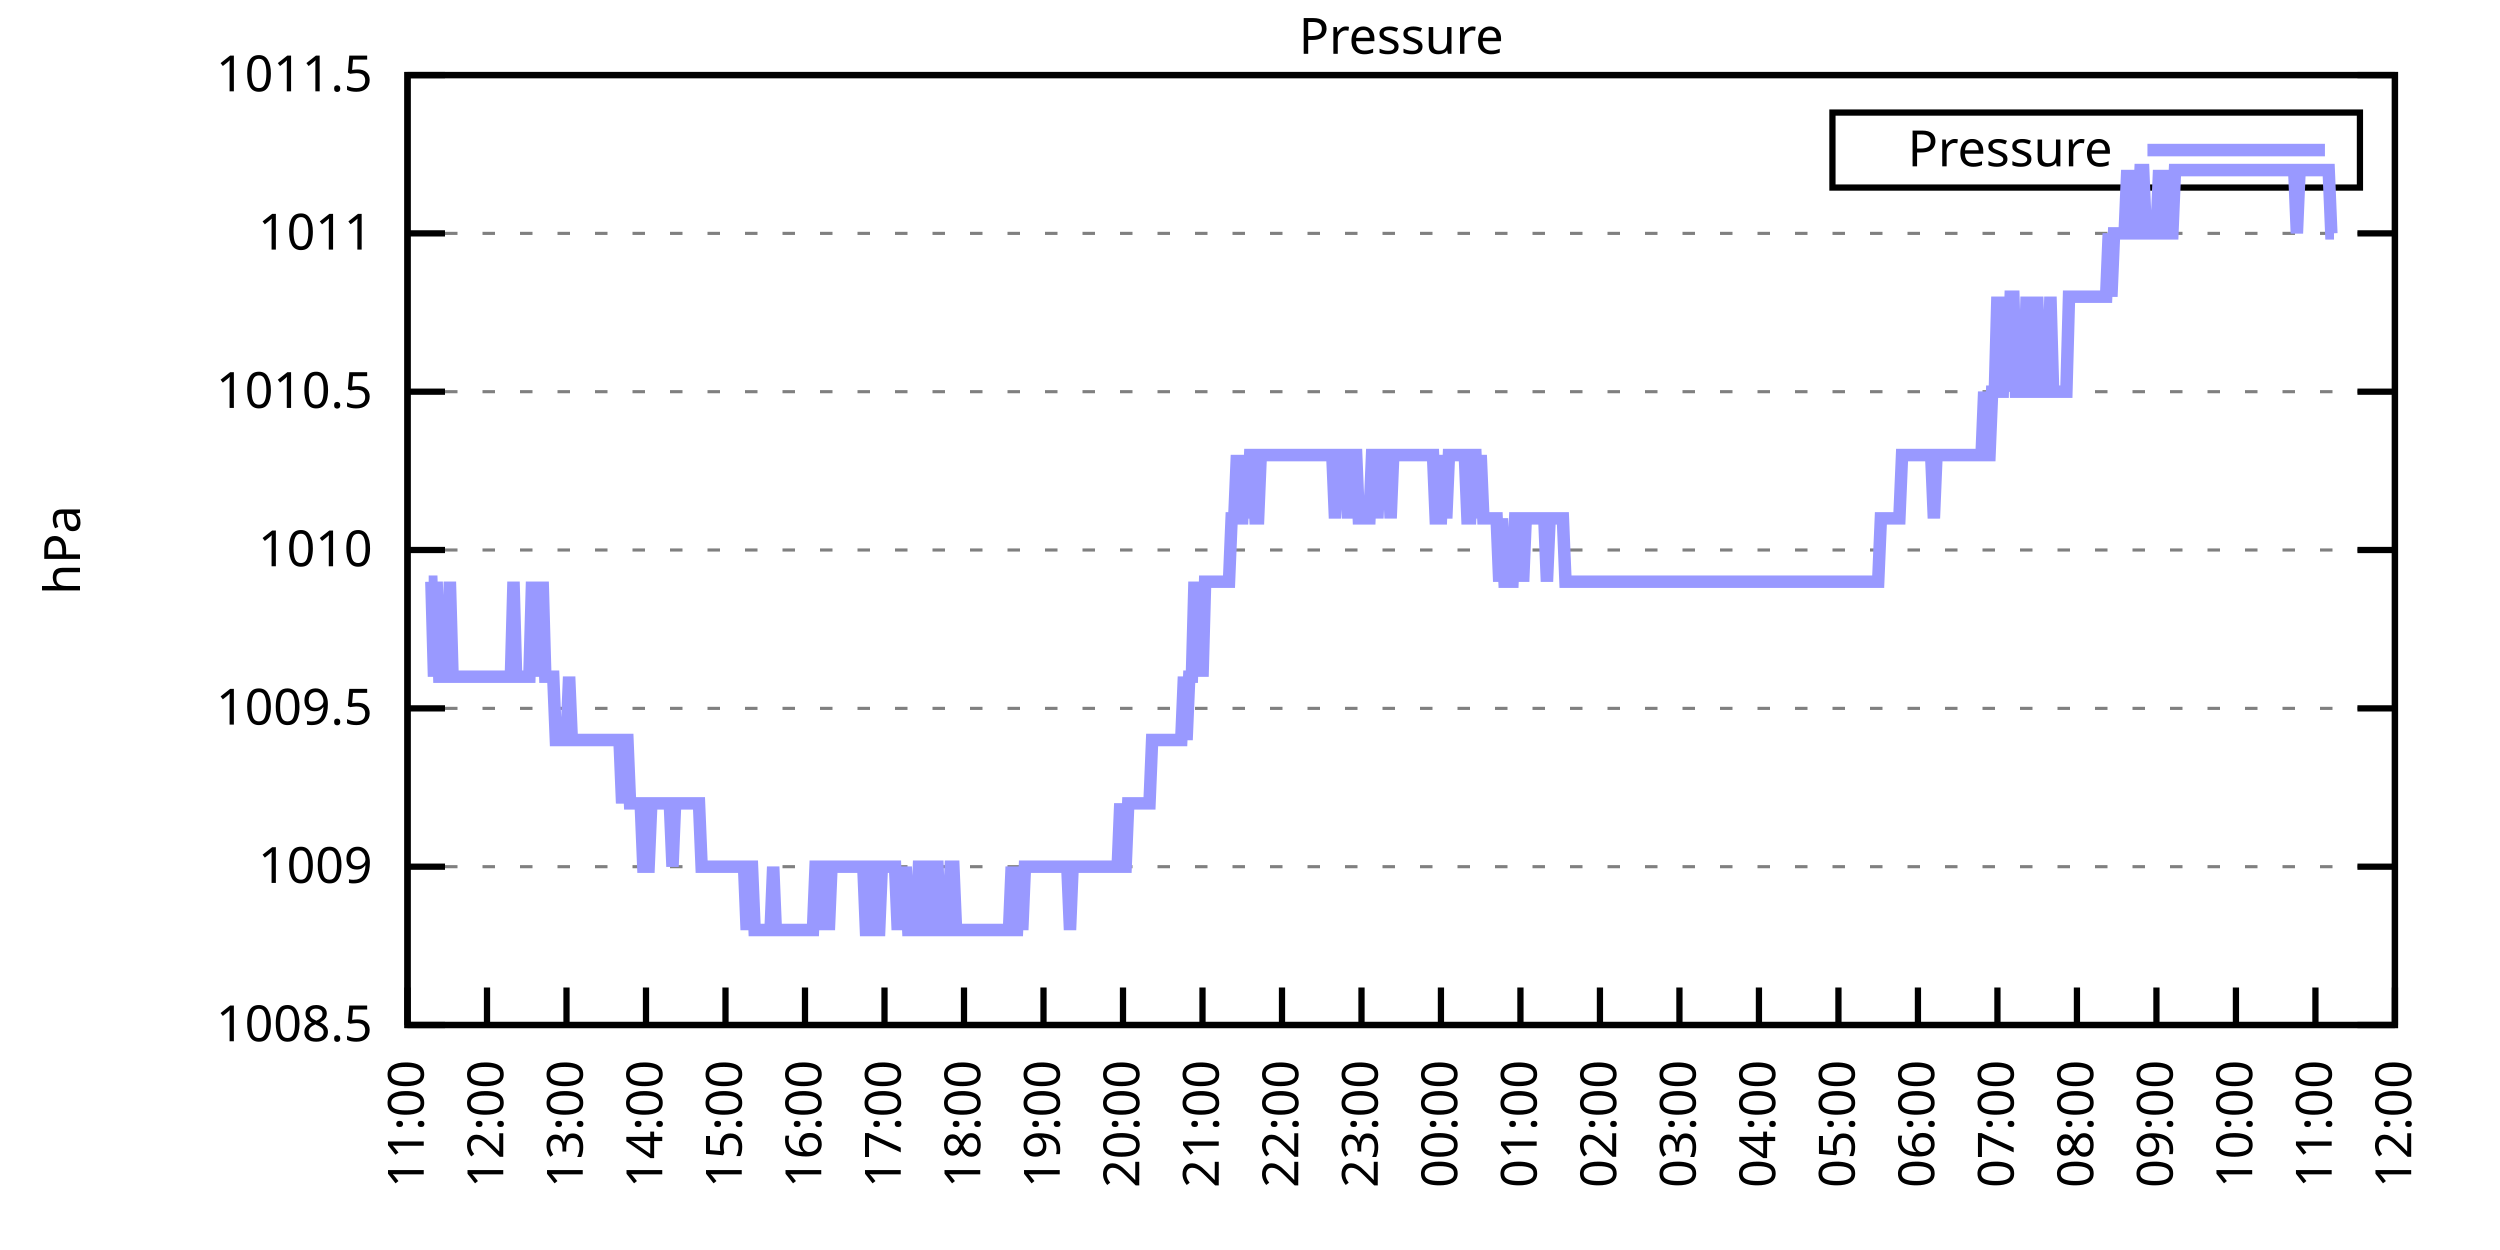
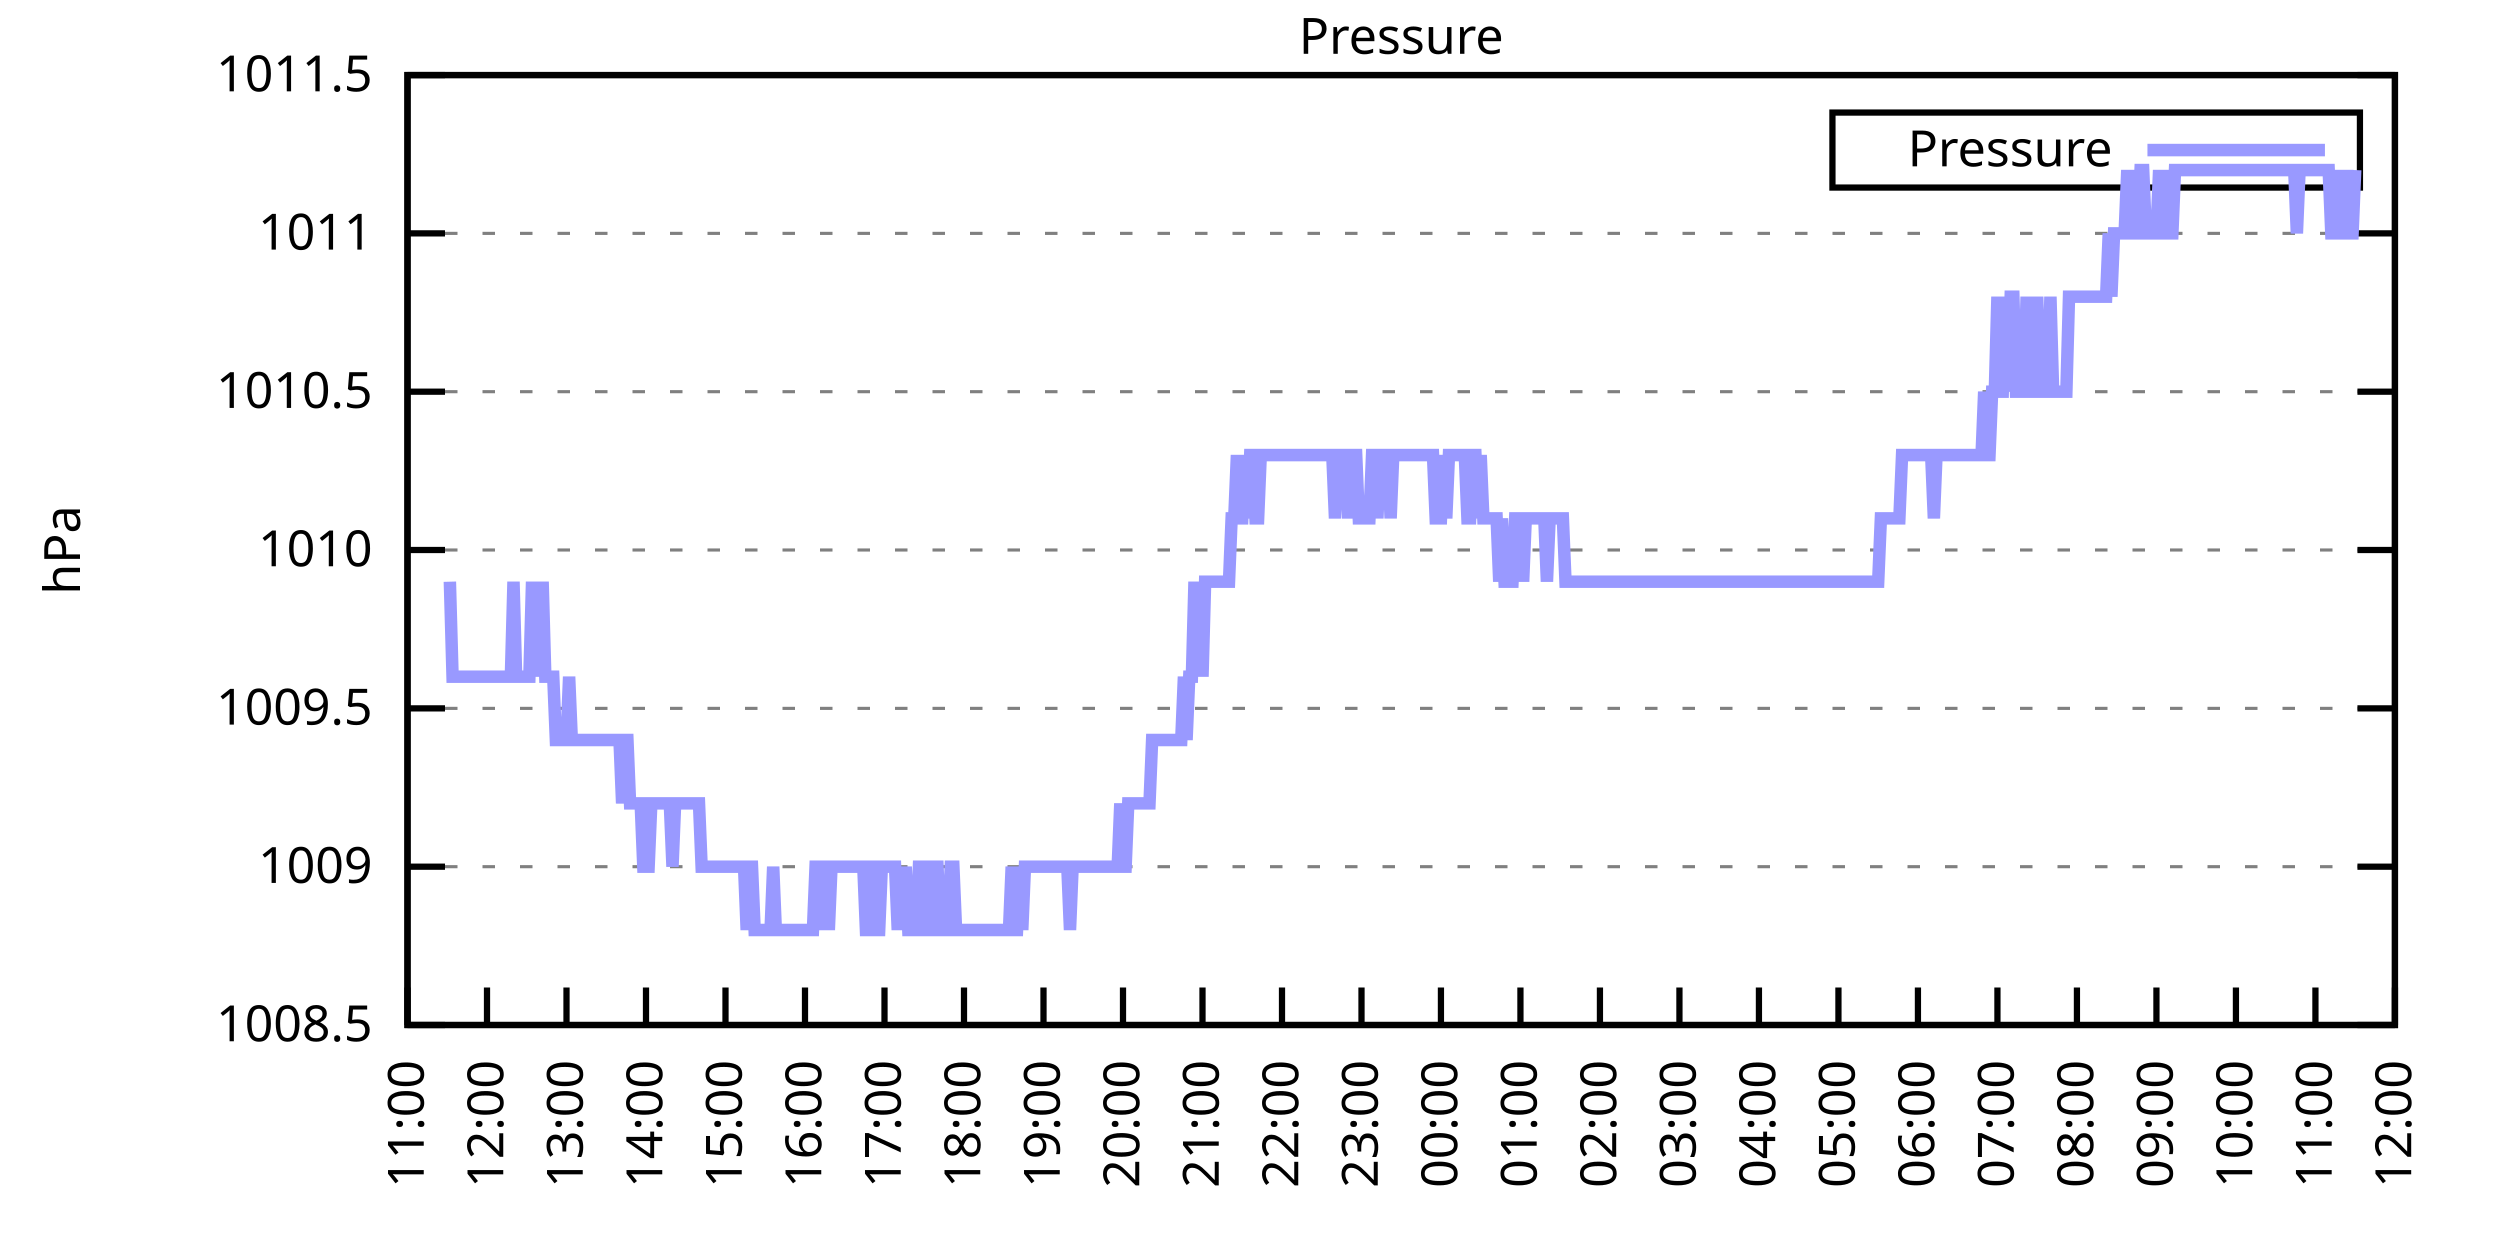
<svg xmlns="http://www.w3.org/2000/svg" xmlns:xlink="http://www.w3.org/1999/xlink" width="400" height="200" viewBox="0 0 400 200">
  <g id="gnuplot_canvas">
    <rect x="0" y="0" width="400" height="200" fill="none" />
    <defs>
      <circle id="gpDot" r="0.5" stroke-width="0.5" stroke="currentColor" />
      <path id="gpPt0" stroke-width="0.333" stroke="currentColor" d="M-1,0 h2 M0,-1 v2" />
      <path id="gpPt1" stroke-width="0.333" stroke="currentColor" d="M-1,-1 L1,1 M1,-1 L-1,1" />
      <path id="gpPt2" stroke-width="0.333" stroke="currentColor" d="M-1,0 L1,0 M0,-1 L0,1 M-1,-1 L1,1 M-1,1 L1,-1" />
      <rect id="gpPt3" stroke-width="0.333" stroke="currentColor" x="-1" y="-1" width="2" height="2" />
      <rect id="gpPt4" stroke-width="0.333" stroke="currentColor" fill="currentColor" x="-1" y="-1" width="2" height="2" />
      <circle id="gpPt5" stroke-width="0.333" stroke="currentColor" cx="0" cy="0" r="1" />
      <use xlink:href="#gpPt5" id="gpPt6" fill="currentColor" stroke="none" />
      <path id="gpPt7" stroke-width="0.333" stroke="currentColor" d="M0,-1.33 L-1.33,0.67 L1.33,0.67 z" />
      <use xlink:href="#gpPt7" id="gpPt8" fill="currentColor" stroke="none" />
      <use xlink:href="#gpPt7" id="gpPt9" stroke="currentColor" transform="rotate(180)" />
      <use xlink:href="#gpPt9" id="gpPt10" fill="currentColor" stroke="none" />
      <use xlink:href="#gpPt3" id="gpPt11" stroke="currentColor" transform="rotate(45)" />
      <use xlink:href="#gpPt11" id="gpPt12" fill="currentColor" stroke="none" />
      <path id="gpPt13" stroke-width="0.333" stroke="currentColor" d="M0,1.330 L1.265,0.411 L0.782,-1.067 L-0.782,-1.076 L-1.265,0.411 z" />
      <use xlink:href="#gpPt13" id="gpPt14" fill="currentColor" stroke="none" />
      <filter id="textbox" filterUnits="objectBoundingBox" x="0" y="0" height="1" width="1">
        <feFlood flood-color="white" flood-opacity="1" result="bgnd" />
        <feComposite in="SourceGraphic" in2="bgnd" operator="atop" />
      </filter>
      <filter id="greybox" filterUnits="objectBoundingBox" x="0" y="0" height="1" width="1">
        <feFlood flood-color="lightgrey" flood-opacity="1" result="grey" />
        <feComposite in="SourceGraphic" in2="grey" operator="atop" />
      </filter>
    </defs>
    <g fill="none" color="white" stroke="currentColor" stroke-width="1.00" stroke-linecap="butt" stroke-linejoin="miter">
</g>
    <g fill="none" color="black" stroke="currentColor" stroke-width="1.00" stroke-linecap="butt" stroke-linejoin="miter">
      <g stroke="none" shape-rendering="crispEdges">
        <polygon fill="rgb(255, 255, 255)" points="65.20,164.00 383.18,164.00 383.18,12.02 65.20,12.02 " />
      </g>
    </g>
    <g fill="none" color="black" stroke="currentColor" stroke-width="1.00" stroke-linecap="butt" stroke-linejoin="miter">
</g>
    <g fill="none" color="black" stroke="black" stroke-width="0.50" stroke-linecap="butt" stroke-linejoin="miter">
</g>
    <g fill="none" color="gray" stroke="currentColor" stroke-width="0.50" stroke-linecap="butt" stroke-linejoin="miter">
      <path stroke="gray" stroke-dasharray="2,4" class="gridline" d="M65.20,164.00 L383.19,164.00  " />
    </g>
    <g fill="none" color="gray" stroke="gray" stroke-width="1.00" stroke-linecap="butt" stroke-linejoin="miter">
</g>
    <g fill="none" color="black" stroke="currentColor" stroke-width="1.00" stroke-linecap="butt" stroke-linejoin="miter">
      <path stroke="black" d="M65.20,164.00 L71.20,164.00 M383.19,164.00 L377.19,164.00  " />
      <g transform="translate(59.60,166.60)" stroke="none" fill="black" font-family="Sans" font-size="8.00" text-anchor="end">
        <text>
          <tspan font-family="Sans"> 1008.5</tspan>
        </text>
      </g>
    </g>
    <g fill="none" color="black" stroke="currentColor" stroke-width="1.00" stroke-linecap="butt" stroke-linejoin="miter">
</g>
    <g fill="none" color="black" stroke="black" stroke-width="0.50" stroke-linecap="butt" stroke-linejoin="miter">
</g>
    <g fill="none" color="gray" stroke="currentColor" stroke-width="0.50" stroke-linecap="butt" stroke-linejoin="miter">
      <path stroke="gray" stroke-dasharray="2,4" class="gridline" d="M65.20,138.67 L383.19,138.67  " />
    </g>
    <g fill="none" color="gray" stroke="gray" stroke-width="1.00" stroke-linecap="butt" stroke-linejoin="miter">
</g>
    <g fill="none" color="black" stroke="currentColor" stroke-width="1.00" stroke-linecap="butt" stroke-linejoin="miter">
      <path stroke="black" d="M65.20,138.67 L71.20,138.67 M383.19,138.67 L377.19,138.67  " />
      <g transform="translate(59.60,141.27)" stroke="none" fill="black" font-family="Sans" font-size="8.00" text-anchor="end">
        <text>
          <tspan font-family="Sans"> 1009</tspan>
        </text>
      </g>
    </g>
    <g fill="none" color="black" stroke="currentColor" stroke-width="1.00" stroke-linecap="butt" stroke-linejoin="miter">
</g>
    <g fill="none" color="black" stroke="black" stroke-width="0.50" stroke-linecap="butt" stroke-linejoin="miter">
</g>
    <g fill="none" color="gray" stroke="currentColor" stroke-width="0.50" stroke-linecap="butt" stroke-linejoin="miter">
      <path stroke="gray" stroke-dasharray="2,4" class="gridline" d="M65.20,113.34 L383.19,113.34  " />
    </g>
    <g fill="none" color="gray" stroke="gray" stroke-width="1.00" stroke-linecap="butt" stroke-linejoin="miter">
</g>
    <g fill="none" color="black" stroke="currentColor" stroke-width="1.00" stroke-linecap="butt" stroke-linejoin="miter">
      <path stroke="black" d="M65.20,113.34 L71.20,113.34 M383.19,113.34 L377.19,113.34  " />
      <g transform="translate(59.60,115.94)" stroke="none" fill="black" font-family="Sans" font-size="8.00" text-anchor="end">
        <text>
          <tspan font-family="Sans"> 1009.5</tspan>
        </text>
      </g>
    </g>
    <g fill="none" color="black" stroke="currentColor" stroke-width="1.00" stroke-linecap="butt" stroke-linejoin="miter">
</g>
    <g fill="none" color="black" stroke="black" stroke-width="0.50" stroke-linecap="butt" stroke-linejoin="miter">
</g>
    <g fill="none" color="gray" stroke="currentColor" stroke-width="0.50" stroke-linecap="butt" stroke-linejoin="miter">
      <path stroke="gray" stroke-dasharray="2,4" class="gridline" d="M65.20,88.00 L383.19,88.00  " />
    </g>
    <g fill="none" color="gray" stroke="gray" stroke-width="1.00" stroke-linecap="butt" stroke-linejoin="miter">
</g>
    <g fill="none" color="black" stroke="currentColor" stroke-width="1.00" stroke-linecap="butt" stroke-linejoin="miter">
      <path stroke="black" d="M65.20,88.00 L71.20,88.00 M383.19,88.00 L377.19,88.00  " />
      <g transform="translate(59.60,90.60)" stroke="none" fill="black" font-family="Sans" font-size="8.00" text-anchor="end">
        <text>
          <tspan font-family="Sans"> 1010</tspan>
        </text>
      </g>
    </g>
    <g fill="none" color="black" stroke="currentColor" stroke-width="1.00" stroke-linecap="butt" stroke-linejoin="miter">
</g>
    <g fill="none" color="black" stroke="black" stroke-width="0.50" stroke-linecap="butt" stroke-linejoin="miter">
</g>
    <g fill="none" color="gray" stroke="currentColor" stroke-width="0.50" stroke-linecap="butt" stroke-linejoin="miter">
      <path stroke="gray" stroke-dasharray="2,4" class="gridline" d="M65.20,62.67 L383.19,62.67  " />
    </g>
    <g fill="none" color="gray" stroke="gray" stroke-width="1.00" stroke-linecap="butt" stroke-linejoin="miter">
</g>
    <g fill="none" color="black" stroke="currentColor" stroke-width="1.00" stroke-linecap="butt" stroke-linejoin="miter">
      <path stroke="black" d="M65.20,62.67 L71.20,62.67 M383.19,62.67 L377.19,62.67  " />
      <g transform="translate(59.60,65.27)" stroke="none" fill="black" font-family="Sans" font-size="8.00" text-anchor="end">
        <text>
          <tspan font-family="Sans"> 1010.5</tspan>
        </text>
      </g>
    </g>
    <g fill="none" color="black" stroke="currentColor" stroke-width="1.00" stroke-linecap="butt" stroke-linejoin="miter">
</g>
    <g fill="none" color="black" stroke="black" stroke-width="0.50" stroke-linecap="butt" stroke-linejoin="miter">
</g>
    <g fill="none" color="gray" stroke="currentColor" stroke-width="0.50" stroke-linecap="butt" stroke-linejoin="miter">
      <path stroke="gray" stroke-dasharray="2,4" class="gridline" d="M65.20,37.34 L383.19,37.34  " />
    </g>
    <g fill="none" color="gray" stroke="gray" stroke-width="1.00" stroke-linecap="butt" stroke-linejoin="miter">
</g>
    <g fill="none" color="black" stroke="currentColor" stroke-width="1.00" stroke-linecap="butt" stroke-linejoin="miter">
      <path stroke="black" d="M65.20,37.34 L71.20,37.34 M383.19,37.34 L377.19,37.34  " />
      <g transform="translate(59.60,39.94)" stroke="none" fill="black" font-family="Sans" font-size="8.00" text-anchor="end">
        <text>
          <tspan font-family="Sans"> 1011</tspan>
        </text>
      </g>
    </g>
    <g fill="none" color="black" stroke="currentColor" stroke-width="1.00" stroke-linecap="butt" stroke-linejoin="miter">
</g>
    <g fill="none" color="black" stroke="black" stroke-width="0.50" stroke-linecap="butt" stroke-linejoin="miter">
</g>
    <g fill="none" color="gray" stroke="currentColor" stroke-width="0.50" stroke-linecap="butt" stroke-linejoin="miter">
      <path stroke="gray" stroke-dasharray="2,4" class="gridline" d="M65.20,12.01 L383.19,12.01  " />
    </g>
    <g fill="none" color="gray" stroke="gray" stroke-width="1.00" stroke-linecap="butt" stroke-linejoin="miter">
</g>
    <g fill="none" color="black" stroke="currentColor" stroke-width="1.00" stroke-linecap="butt" stroke-linejoin="miter">
      <path stroke="black" d="M65.20,12.01 L71.20,12.01 M383.19,12.01 L377.19,12.01  " />
      <g transform="translate(59.60,14.61)" stroke="none" fill="black" font-family="Sans" font-size="8.00" text-anchor="end">
        <text>
          <tspan font-family="Sans"> 1011.5</tspan>
        </text>
      </g>
    </g>
    <g fill="none" color="black" stroke="currentColor" stroke-width="1.00" stroke-linecap="butt" stroke-linejoin="miter">
      <path stroke="black" d="M65.20,164.00 L65.20,158.00  " />
      <g transform="translate(67.80,169.60) rotate(270.00)" stroke="none" fill="black" font-family="Sans" font-size="8.00" text-anchor="end">
        <text>
          <tspan font-family="Sans">11:00</tspan>
        </text>
      </g>
    </g>
    <g fill="none" color="black" stroke="currentColor" stroke-width="1.00" stroke-linecap="butt" stroke-linejoin="miter">
      <path stroke="black" d="M77.92,164.00 L77.92,158.00  " />
      <g transform="translate(80.52,169.60) rotate(270.00)" stroke="none" fill="black" font-family="Sans" font-size="8.00" text-anchor="end">
        <text>
          <tspan font-family="Sans">12:00</tspan>
        </text>
      </g>
    </g>
    <g fill="none" color="black" stroke="currentColor" stroke-width="1.00" stroke-linecap="butt" stroke-linejoin="miter">
      <path stroke="black" d="M90.64,164.00 L90.64,158.00  " />
      <g transform="translate(93.24,169.60) rotate(270.00)" stroke="none" fill="black" font-family="Sans" font-size="8.00" text-anchor="end">
        <text>
          <tspan font-family="Sans">13:00</tspan>
        </text>
      </g>
    </g>
    <g fill="none" color="black" stroke="currentColor" stroke-width="1.00" stroke-linecap="butt" stroke-linejoin="miter">
      <path stroke="black" d="M103.36,164.00 L103.36,158.00  " />
      <g transform="translate(105.96,169.60) rotate(270.00)" stroke="none" fill="black" font-family="Sans" font-size="8.00" text-anchor="end">
        <text>
          <tspan font-family="Sans">14:00</tspan>
        </text>
      </g>
    </g>
    <g fill="none" color="black" stroke="currentColor" stroke-width="1.00" stroke-linecap="butt" stroke-linejoin="miter">
      <path stroke="black" d="M116.08,164.00 L116.08,158.00  " />
      <g transform="translate(118.68,169.60) rotate(270.00)" stroke="none" fill="black" font-family="Sans" font-size="8.00" text-anchor="end">
        <text>
          <tspan font-family="Sans">15:00</tspan>
        </text>
      </g>
    </g>
    <g fill="none" color="black" stroke="currentColor" stroke-width="1.00" stroke-linecap="butt" stroke-linejoin="miter">
      <path stroke="black" d="M128.80,164.00 L128.80,158.00  " />
      <g transform="translate(131.40,169.60) rotate(270.00)" stroke="none" fill="black" font-family="Sans" font-size="8.00" text-anchor="end">
        <text>
          <tspan font-family="Sans">16:00</tspan>
        </text>
      </g>
    </g>
    <g fill="none" color="black" stroke="currentColor" stroke-width="1.00" stroke-linecap="butt" stroke-linejoin="miter">
      <path stroke="black" d="M141.52,164.00 L141.52,158.00  " />
      <g transform="translate(144.12,169.60) rotate(270.00)" stroke="none" fill="black" font-family="Sans" font-size="8.00" text-anchor="end">
        <text>
          <tspan font-family="Sans">17:00</tspan>
        </text>
      </g>
    </g>
    <g fill="none" color="black" stroke="currentColor" stroke-width="1.00" stroke-linecap="butt" stroke-linejoin="miter">
      <path stroke="black" d="M154.24,164.00 L154.24,158.00  " />
      <g transform="translate(156.84,169.60) rotate(270.00)" stroke="none" fill="black" font-family="Sans" font-size="8.00" text-anchor="end">
        <text>
          <tspan font-family="Sans">18:00</tspan>
        </text>
      </g>
    </g>
    <g fill="none" color="black" stroke="currentColor" stroke-width="1.00" stroke-linecap="butt" stroke-linejoin="miter">
      <path stroke="black" d="M166.96,164.00 L166.96,158.00  " />
      <g transform="translate(169.56,169.60) rotate(270.00)" stroke="none" fill="black" font-family="Sans" font-size="8.00" text-anchor="end">
        <text>
          <tspan font-family="Sans">19:00</tspan>
        </text>
      </g>
    </g>
    <g fill="none" color="black" stroke="currentColor" stroke-width="1.00" stroke-linecap="butt" stroke-linejoin="miter">
      <path stroke="black" d="M179.68,164.00 L179.68,158.00  " />
      <g transform="translate(182.28,169.60) rotate(270.00)" stroke="none" fill="black" font-family="Sans" font-size="8.00" text-anchor="end">
        <text>
          <tspan font-family="Sans">20:00</tspan>
        </text>
      </g>
    </g>
    <g fill="none" color="black" stroke="currentColor" stroke-width="1.00" stroke-linecap="butt" stroke-linejoin="miter">
      <path stroke="black" d="M192.40,164.00 L192.40,158.00  " />
      <g transform="translate(195.00,169.60) rotate(270.00)" stroke="none" fill="black" font-family="Sans" font-size="8.00" text-anchor="end">
        <text>
          <tspan font-family="Sans">21:00</tspan>
        </text>
      </g>
    </g>
    <g fill="none" color="black" stroke="currentColor" stroke-width="1.00" stroke-linecap="butt" stroke-linejoin="miter">
      <path stroke="black" d="M205.12,164.00 L205.12,158.00  " />
      <g transform="translate(207.72,169.60) rotate(270.00)" stroke="none" fill="black" font-family="Sans" font-size="8.00" text-anchor="end">
        <text>
          <tspan font-family="Sans">22:00</tspan>
        </text>
      </g>
    </g>
    <g fill="none" color="black" stroke="currentColor" stroke-width="1.00" stroke-linecap="butt" stroke-linejoin="miter">
      <path stroke="black" d="M217.84,164.00 L217.84,158.00  " />
      <g transform="translate(220.44,169.60) rotate(270.00)" stroke="none" fill="black" font-family="Sans" font-size="8.00" text-anchor="end">
        <text>
          <tspan font-family="Sans">23:00</tspan>
        </text>
      </g>
    </g>
    <g fill="none" color="black" stroke="currentColor" stroke-width="1.00" stroke-linecap="butt" stroke-linejoin="miter">
      <path stroke="black" d="M230.55,164.00 L230.55,158.00  " />
      <g transform="translate(233.15,169.60) rotate(270.00)" stroke="none" fill="black" font-family="Sans" font-size="8.00" text-anchor="end">
        <text>
          <tspan font-family="Sans">00:00</tspan>
        </text>
      </g>
    </g>
    <g fill="none" color="black" stroke="currentColor" stroke-width="1.00" stroke-linecap="butt" stroke-linejoin="miter">
      <path stroke="black" d="M243.27,164.00 L243.27,158.00  " />
      <g transform="translate(245.87,169.60) rotate(270.00)" stroke="none" fill="black" font-family="Sans" font-size="8.00" text-anchor="end">
        <text>
          <tspan font-family="Sans">01:00</tspan>
        </text>
      </g>
    </g>
    <g fill="none" color="black" stroke="currentColor" stroke-width="1.00" stroke-linecap="butt" stroke-linejoin="miter">
      <path stroke="black" d="M255.99,164.00 L255.99,158.00  " />
      <g transform="translate(258.59,169.60) rotate(270.00)" stroke="none" fill="black" font-family="Sans" font-size="8.00" text-anchor="end">
        <text>
          <tspan font-family="Sans">02:00</tspan>
        </text>
      </g>
    </g>
    <g fill="none" color="black" stroke="currentColor" stroke-width="1.00" stroke-linecap="butt" stroke-linejoin="miter">
      <path stroke="black" d="M268.71,164.00 L268.71,158.00  " />
      <g transform="translate(271.31,169.60) rotate(270.00)" stroke="none" fill="black" font-family="Sans" font-size="8.00" text-anchor="end">
        <text>
          <tspan font-family="Sans">03:00</tspan>
        </text>
      </g>
    </g>
    <g fill="none" color="black" stroke="currentColor" stroke-width="1.00" stroke-linecap="butt" stroke-linejoin="miter">
      <path stroke="black" d="M281.43,164.00 L281.43,158.00  " />
      <g transform="translate(284.03,169.60) rotate(270.00)" stroke="none" fill="black" font-family="Sans" font-size="8.00" text-anchor="end">
        <text>
          <tspan font-family="Sans">04:00</tspan>
        </text>
      </g>
    </g>
    <g fill="none" color="black" stroke="currentColor" stroke-width="1.00" stroke-linecap="butt" stroke-linejoin="miter">
      <path stroke="black" d="M294.15,164.00 L294.15,158.00  " />
      <g transform="translate(296.75,169.60) rotate(270.00)" stroke="none" fill="black" font-family="Sans" font-size="8.00" text-anchor="end">
        <text>
          <tspan font-family="Sans">05:00</tspan>
        </text>
      </g>
    </g>
    <g fill="none" color="black" stroke="currentColor" stroke-width="1.00" stroke-linecap="butt" stroke-linejoin="miter">
      <path stroke="black" d="M306.87,164.00 L306.87,158.00  " />
      <g transform="translate(309.47,169.60) rotate(270.00)" stroke="none" fill="black" font-family="Sans" font-size="8.00" text-anchor="end">
        <text>
          <tspan font-family="Sans">06:00</tspan>
        </text>
      </g>
    </g>
    <g fill="none" color="black" stroke="currentColor" stroke-width="1.00" stroke-linecap="butt" stroke-linejoin="miter">
      <path stroke="black" d="M319.59,164.00 L319.59,158.00  " />
      <g transform="translate(322.19,169.60) rotate(270.00)" stroke="none" fill="black" font-family="Sans" font-size="8.00" text-anchor="end">
        <text>
          <tspan font-family="Sans">07:00</tspan>
        </text>
      </g>
    </g>
    <g fill="none" color="black" stroke="currentColor" stroke-width="1.00" stroke-linecap="butt" stroke-linejoin="miter">
      <path stroke="black" d="M332.31,164.00 L332.31,158.00  " />
      <g transform="translate(334.91,169.60) rotate(270.00)" stroke="none" fill="black" font-family="Sans" font-size="8.00" text-anchor="end">
        <text>
          <tspan font-family="Sans">08:00</tspan>
        </text>
      </g>
    </g>
    <g fill="none" color="black" stroke="currentColor" stroke-width="1.00" stroke-linecap="butt" stroke-linejoin="miter">
      <path stroke="black" d="M345.03,164.00 L345.03,158.00  " />
      <g transform="translate(347.63,169.60) rotate(270.00)" stroke="none" fill="black" font-family="Sans" font-size="8.00" text-anchor="end">
        <text>
          <tspan font-family="Sans">09:00</tspan>
        </text>
      </g>
    </g>
    <g fill="none" color="black" stroke="currentColor" stroke-width="1.00" stroke-linecap="butt" stroke-linejoin="miter">
      <path stroke="black" d="M357.75,164.00 L357.75,158.00  " />
      <g transform="translate(360.35,169.60) rotate(270.00)" stroke="none" fill="black" font-family="Sans" font-size="8.00" text-anchor="end">
        <text>
          <tspan font-family="Sans">10:00</tspan>
        </text>
      </g>
    </g>
    <g fill="none" color="black" stroke="currentColor" stroke-width="1.00" stroke-linecap="butt" stroke-linejoin="miter">
      <path stroke="black" d="M370.47,164.00 L370.47,158.00  " />
      <g transform="translate(373.07,169.60) rotate(270.00)" stroke="none" fill="black" font-family="Sans" font-size="8.00" text-anchor="end">
        <text>
          <tspan font-family="Sans">11:00</tspan>
        </text>
      </g>
    </g>
    <g fill="none" color="black" stroke="currentColor" stroke-width="1.00" stroke-linecap="butt" stroke-linejoin="miter">
      <path stroke="black" d="M383.19,164.00 L383.19,158.00  " />
      <g transform="translate(385.79,169.60) rotate(270.00)" stroke="none" fill="black" font-family="Sans" font-size="8.00" text-anchor="end">
        <text>
          <tspan font-family="Sans">12:00</tspan>
        </text>
      </g>
    </g>
    <g fill="none" color="black" stroke="currentColor" stroke-width="1.00" stroke-linecap="butt" stroke-linejoin="miter">
</g>
    <g fill="none" color="black" stroke="currentColor" stroke-width="1.00" stroke-linecap="butt" stroke-linejoin="miter">
      <path stroke="black" d="M65.20,12.01 L65.20,164.00 L383.19,164.00 L383.19,12.01 L65.20,12.01 Z  " />
    </g>
    <g fill="none" color="black" stroke="currentColor" stroke-width="1.00" stroke-linecap="butt" stroke-linejoin="miter">
</g>
    <g fill="none" color="black" stroke="currentColor" stroke-width="1.00" stroke-linecap="butt" stroke-linejoin="miter">
      <path stroke="black" d="M293.19,30.01 L293.19,18.01 L377.59,18.01 L377.59,30.01 L293.19,30.01 Z  " />
    </g>
    <g id="Pressure_plot_1">
      <g fill="none" color="white" stroke="black" stroke-width="2.00" stroke-linecap="butt" stroke-linejoin="miter">
</g>
      <g fill="none" color="black" stroke="currentColor" stroke-width="2.00" stroke-linecap="butt" stroke-linejoin="miter">
        <g transform="translate(337.99,26.61)" stroke="none" fill="black" font-family="Sans" font-size="8.00" text-anchor="end">
          <text>
            <tspan font-family="Sans">Pressure</tspan>
          </text>
        </g>
      </g>
      <g fill="none" color="black" stroke="currentColor" stroke-width="2.00" stroke-linecap="butt" stroke-linejoin="miter">
-         <path stroke="rgb(153, 153, 255)" d="M343.59,24.01 L371.99,24.01 M68.59,93.07 L69.02,93.07 L69.44,108.27 L69.86,93.07 L70.29,108.27 L70.71,108.27   L71.14,108.27 L71.56,108.27 L71.98,93.07 L72.41,108.27 L72.83,108.27 L73.26,108.27 L73.68,108.27 L74.10,108.27   L74.53,108.27 L74.95,108.27 L75.38,108.27 L75.80,108.27 L76.22,108.27 L76.65,108.27 L77.07,108.27 L77.50,108.27   L77.92,108.27 L78.34,108.27 L78.77,108.27 L79.19,108.27 L79.62,108.27 L80.04,108.27 L80.46,108.27 L80.89,108.27   L81.31,108.27 L81.74,108.27 L82.16,93.07 L82.58,108.27 L83.01,108.27 L83.43,108.27 L83.86,108.27 L84.28,108.27   L84.70,108.27 L85.13,93.07 L85.55,108.27 L85.98,93.07 L86.40,108.27 L86.82,93.07 L87.25,108.27 L87.67,108.27   L88.10,108.27 L88.52,108.27 L88.94,118.40 L89.37,118.40 L89.79,118.40 L90.22,118.40 L90.64,118.40 L91.06,108.27   L91.49,118.40 L91.91,118.40 L92.34,118.40 L92.76,118.40 L93.18,118.40 L93.61,118.40 L94.03,118.40 L94.46,118.40   L94.88,118.40 L95.30,118.40 L95.73,118.40 L96.15,118.40 L96.58,118.40 L97.00,118.40 L97.42,118.40 L97.85,118.40   L98.27,118.40 L98.69,118.40 L99.12,118.40 L99.54,128.54 L99.97,118.40 L100.39,118.40 L100.81,128.54 L101.24,128.54   L101.66,128.54 L102.09,128.54 L102.51,128.54 L102.93,138.67 L103.36,138.67 L103.78,138.67 L104.21,128.54 L104.63,128.54   L105.05,128.54 L105.48,128.54 L105.90,128.54 L106.33,128.54 L106.75,128.54 L107.17,128.54 L107.60,138.67 L108.02,128.54   L108.45,128.54 L108.87,128.54 L109.29,128.54 L109.72,128.54 L110.14,128.54 L110.57,128.54 L110.99,128.54 L111.41,128.54   L111.84,128.54 L112.26,138.67 L112.69,138.67 L113.11,138.67 L113.53,138.67 L113.96,138.67 L114.38,138.67 L114.81,138.67   L115.23,138.67 L115.65,138.67 L116.08,138.67 L116.50,138.67 L116.93,138.67 L117.35,138.67 L117.77,138.67 L118.20,138.67   L118.62,138.67 L119.05,138.67 L119.47,148.80 L119.89,138.67 L120.32,138.67 L120.74,148.80 L121.17,148.80 L121.59,148.80   L122.01,148.80 L122.44,148.80 L122.86,148.80 L123.29,148.80 L123.71,138.67 L124.13,148.80 L124.56,148.80 L124.98,148.80   L125.41,148.80 L125.83,148.80 L126.25,148.80 L126.68,148.80 L127.10,148.80 L127.53,148.80 L127.95,148.80 L128.37,148.80   L128.80,148.80 L129.22,148.80 L129.65,148.80 L130.07,148.80 L130.49,138.67 L130.92,138.67 L131.34,138.67 L131.77,148.80   L132.19,138.67 L132.61,148.80 L133.04,138.67 L133.46,138.67 L133.89,138.67 L134.31,138.67 L134.73,138.67 L135.16,138.67   L135.58,138.67 L136.01,138.67 L136.43,138.67 L136.85,138.67 L137.28,138.67 L137.70,138.67 L138.13,138.67 L138.55,148.80   L138.97,148.80 L139.40,138.67 L139.82,138.67 L140.25,148.80 L140.67,148.80 L141.09,138.67 L141.52,138.67 L141.94,138.67   L142.37,138.67 L142.79,138.67 L143.21,138.67 L143.64,148.80 L144.06,138.67 L144.49,148.80 L144.91,138.67 L145.33,148.80   L145.76,148.80 L146.18,148.80 L146.61,148.80 L147.03,138.67 L147.45,138.67 L147.88,148.80 L148.30,148.80 L148.73,148.80   L149.15,138.67 L149.57,138.67 L150.00,138.67 L150.42,148.80 L150.85,148.80 L151.27,148.80 L151.69,148.80 L152.12,138.67   L152.54,138.67 L152.97,148.80 L153.39,148.80 L153.81,148.80 L154.24,148.80 L154.66,148.80 L155.09,148.80 L155.51,148.80   L155.93,148.80 L156.36,148.80 L156.78,148.80 L157.21,148.80 L157.63,148.80 L158.05,148.80 L158.48,148.80 L158.90,148.80   L159.33,148.80 L159.75,148.80 L160.17,148.80 L160.60,148.80 L161.02,148.80 L161.44,148.80 L161.87,138.67 L162.29,148.80   L162.72,148.80 L163.14,138.67 L163.56,148.80 L163.99,138.67 L164.41,138.67 L164.84,138.67 L165.26,138.67 L165.68,138.67   L166.11,138.67 L166.53,138.67 L166.96,138.67 L167.38,138.67 L167.80,138.67 L168.23,138.67 L168.65,138.67 L169.08,138.67   L169.50,138.67 L169.92,138.67 L170.35,138.67 L170.77,138.67 L171.20,148.80 L171.62,138.67 L172.04,138.67 L172.47,138.67   L172.89,138.67 L173.32,138.67 L173.74,138.67 L174.16,138.67 L174.59,138.67 L175.01,138.67 L175.44,138.67 L175.86,138.67   L176.28,138.67 L176.71,138.67 L177.13,138.67 L177.56,138.67 L177.98,138.67 L178.40,138.67 L178.83,138.67 L179.25,128.54   L179.68,138.67 L180.10,138.67 L180.52,128.54 L180.95,128.54 L181.37,128.54 L181.80,128.54 L182.22,128.54 L182.64,128.54   L183.07,128.54 L183.49,128.54 L183.92,128.54 L184.34,118.40 L184.76,118.40 L185.19,118.40 L185.61,118.40 L186.04,118.40   L186.46,118.40 L186.88,118.40 L187.31,118.40 L187.73,118.40 L188.16,118.40 L188.58,118.40 L189.00,118.40 L189.43,108.27   L189.85,118.40 L190.28,108.27 L190.70,108.27 L191.12,93.07 L191.55,108.27 L191.97,93.07 L192.40,108.27 L192.82,93.07   L193.24,93.07 L193.67,93.07 L194.09,93.07 L194.52,93.07 L194.94,93.07 L195.36,93.07 L195.79,93.07 L196.21,93.07   L196.64,93.07 L197.06,82.94 L197.48,82.94 L197.91,72.81 L198.33,82.94 L198.76,82.94 L199.18,72.81 L199.60,82.94   L200.03,72.81 L200.45,72.81 L200.88,82.94 L201.30,82.94 L201.72,72.81 L202.15,72.81 L202.57,72.81 L203.00,72.81   L203.42,72.81 L203.84,72.81 L204.27,72.81 L204.69,72.81 L205.12,72.81 L205.54,72.81 L205.96,72.81 L206.39,72.81   L206.81,72.81 L207.24,72.81 L207.66,72.81 L208.08,72.81 L208.51,72.81 L208.93,72.81 L209.36,72.81 L209.78,72.81   L210.20,72.81 L210.63,72.81 L211.05,72.81 L211.48,72.81 L211.90,72.81 L212.32,72.81 L212.75,72.81 L213.17,72.81   L213.60,82.94 L214.02,72.81 L214.44,72.81 L214.87,72.81 L215.29,72.81 L215.72,82.94 L216.14,72.81 L216.56,72.81   L216.99,72.81 L217.41,82.94 L217.84,82.94 L218.26,82.94 L218.68,82.94 L219.11,82.94 L219.53,72.81 L219.96,72.81   L220.38,82.94 L220.80,72.81 L221.23,72.81 L221.65,72.81 L222.08,72.81 L222.50,82.94 L222.92,72.81 L223.35,72.81   L223.77,72.81 L224.20,72.81 L224.62,72.81 L225.04,72.81 L225.47,72.81 L225.89,72.81 L226.31,72.81 L226.74,72.81   L227.16,72.81 L227.59,72.81 L228.01,72.81 L228.43,72.81 L228.86,72.81 L229.28,72.81 L229.71,82.94 L230.13,82.94   L230.55,82.94 L230.98,72.81 L231.40,82.94 L231.83,72.81 L232.25,72.81 L232.67,72.81 L233.10,72.81 L233.52,72.81   L233.95,72.81 L234.37,72.81 L234.79,82.94 L235.22,82.94 L235.64,72.81 L236.07,72.81 L236.49,82.94 L236.91,72.81   L237.34,82.94 L237.76,82.94 L238.19,82.94 L238.61,82.94 L239.03,82.94 L239.46,82.94 L239.88,93.07 L240.31,82.94   L240.73,93.07 L241.15,93.07 L241.58,93.07 L242.00,93.07 L242.43,82.94 L242.85,82.94 L243.27,82.94 L243.70,93.07   L244.12,82.94 L244.55,82.94 L244.97,82.94 L245.39,82.94 L245.82,82.94 L246.24,82.94 L246.67,82.94 L247.09,82.94   L247.51,93.07 L247.94,82.94 L248.36,82.94 L248.79,82.94 L249.21,82.94 L249.63,82.94 L250.06,82.94 L250.48,93.07   L250.91,93.07 L251.33,93.07 L251.75,93.07 L252.18,93.07 L252.60,93.07 L253.03,93.07 L253.45,93.07 L253.87,93.07   L254.30,93.07 L254.72,93.07 L255.15,93.07 L255.57,93.07 L255.99,93.07 L256.42,93.07 L256.84,93.07 L257.27,93.07   L257.69,93.07 L258.11,93.07 L258.54,93.07 L258.96,93.07 L259.39,93.07 L259.81,93.07 L260.23,93.07 L260.66,93.07   L261.08,93.07 L261.51,93.07 L261.93,93.07 L262.35,93.07 L262.78,93.07 L263.20,93.07 L263.63,93.07 L264.05,93.07   L264.47,93.07 L264.90,93.07 L265.32,93.07 L265.75,93.07 L266.17,93.07 L266.59,93.07 L267.02,93.07 L267.44,93.07   L267.87,93.07 L268.29,93.07 L268.71,93.07 L269.14,93.07 L269.56,93.07 L269.99,93.07 L270.41,93.07 L270.83,93.07   L271.26,93.07 L271.68,93.07 L272.11,93.07 L272.53,93.07 L272.95,93.07 L273.38,93.07 L273.80,93.07 L274.23,93.07   L274.65,93.07 L275.07,93.07 L275.50,93.07 L275.92,93.07 L276.35,93.07 L276.77,93.07 L277.19,93.07 L277.62,93.07   L278.04,93.07 L278.47,93.07 L278.89,93.07 L279.31,93.07 L279.74,93.07 L280.16,93.07 L280.59,93.07 L281.01,93.07   L281.43,93.07 L281.86,93.07 L282.28,93.07 L282.71,93.07 L283.13,93.07 L283.55,93.07 L283.98,93.07 L284.40,93.07   L284.83,93.07 L285.25,93.07 L285.67,93.07 L286.10,93.07 L286.52,93.07 L286.95,93.07 L287.37,93.07 L287.79,93.07   L288.22,93.07 L288.64,93.07 L289.06,93.07 L289.49,93.07 L289.91,93.07 L290.34,93.07 L290.76,93.07 L291.18,93.07   L291.61,93.07 L292.03,93.07 L292.46,93.07 L292.88,93.07 L293.30,93.07 L293.73,93.07 L294.15,93.07 L294.58,93.07   L295.00,93.07 L295.42,93.07 L295.85,93.07 L296.27,93.07 L296.70,93.07 L297.12,93.07 L297.54,93.07 L297.97,93.07   L298.39,93.07 L298.82,93.07 L299.24,93.07 L299.66,93.07 L300.09,93.07 L300.51,93.07 L300.94,82.94 L301.36,82.94   L301.78,82.94 L302.21,82.94 L302.63,82.94 L303.06,82.94 L303.48,82.94 L303.90,82.94 L304.33,72.81 L304.75,72.81   L305.18,72.81 L305.60,72.81 L306.02,72.81 L306.45,72.81 L306.87,72.81 L307.30,72.81 L307.72,72.81 L308.14,72.81   L308.57,72.81 L308.99,72.81 L309.42,82.94 L309.84,72.81 L310.26,72.81 L310.69,72.81 L311.11,72.81 L311.54,72.81   L311.96,72.81 L312.38,72.81 L312.81,72.81 L313.23,72.81 L313.66,72.81 L314.08,72.81 L314.50,72.81 L314.93,72.81   L315.35,72.81 L315.78,72.81 L316.20,72.81 L316.62,72.81 L317.05,72.81 L317.47,62.67 L317.90,72.81 L318.32,72.81   L318.74,62.67 L319.17,62.67 L319.59,47.47 L320.02,62.67 L320.44,62.67 L320.86,47.47 L321.29,62.67 L321.71,47.47   L322.14,47.47 L322.56,62.67 L322.98,62.67 L323.41,62.67 L323.83,62.67 L324.26,47.47 L324.68,62.67 L325.10,62.67   L325.53,62.67 L325.95,47.47 L326.38,62.67 L326.80,62.67 L327.22,62.67 L327.65,62.67 L328.07,47.47 L328.50,62.67   L328.92,62.67 L329.34,62.67 L329.77,62.67 L330.19,62.67 L330.62,62.67 L331.04,47.47 L331.46,47.47 L331.89,47.47   L332.31,47.47 L332.74,47.47 L333.16,47.47 L333.58,47.47 L334.01,47.47 L334.43,47.47 L334.86,47.47 L335.28,47.47   L335.70,47.47 L336.13,47.47 L336.55,47.47 L336.98,47.47 L337.40,37.34 L337.82,47.47 L338.25,37.34 L338.67,37.34   L339.10,37.34 L339.52,37.34 L339.94,37.34 L340.37,27.21 L340.79,37.34 L341.22,27.21 L341.64,37.34 L342.06,37.34   L342.49,27.21 L342.91,27.21 L343.34,37.34 L343.76,37.34 L344.18,37.34 L344.61,37.34 L345.03,37.34 L345.46,27.21   L345.88,37.34 L346.30,37.34 L346.73,27.21 L347.15,37.34 L347.58,37.34 L348.00,27.21 L348.42,27.21 L348.85,27.21   L349.27,27.21 L349.70,27.21 L350.12,27.21 L350.54,27.21 L350.97,27.21 L351.39,27.21 L351.81,27.21 L352.24,27.21   L352.66,27.21 L353.09,27.21 L353.51,27.21 L353.93,27.21 L354.36,27.21 L354.78,27.21 L355.21,27.21 L355.63,27.21   L356.05,27.21 L356.48,27.21 L356.90,27.21 L357.33,27.21 L357.75,27.21 L358.17,27.21 L358.60,27.21 L359.02,27.21   L359.45,27.21 L359.87,27.21 L360.29,27.21 L360.72,27.21 L361.14,27.21 L361.57,27.21 L361.99,27.21 L362.41,27.21   L362.84,27.21 L363.26,27.21 L363.69,27.21 L364.11,27.21 L364.53,27.21 L364.96,27.21 L365.38,27.21 L365.81,27.21   L366.23,27.21 L366.65,27.21 L367.08,27.21 L367.50,37.34 L367.93,27.21 L368.35,27.21 L368.77,27.21 L369.20,27.21   L369.62,27.21 L370.05,27.21 L370.47,27.21 L370.89,27.21 L371.32,27.21 L371.74,27.21 L372.17,27.21 L372.59,27.21   L373.01,37.34 L373.44,37.34  " />
+         <path stroke="rgb(153, 153, 255)" d="M343.59,24.01 L371.99,24.01 M71.98,93.07 L72.41,108.27 L72.83,108.27 L73.26,108.27 L73.68,108.27 L74.10,108.27   L74.53,108.27 L74.95,108.27 L75.38,108.27 L75.80,108.27 L76.22,108.27 L76.65,108.27 L77.07,108.27 L77.50,108.27   L77.92,108.27 L78.34,108.27 L78.77,108.27 L79.19,108.27 L79.62,108.27 L80.04,108.27 L80.46,108.27 L80.89,108.27   L81.31,108.27 L81.74,108.27 L82.16,93.07 L82.58,108.27 L83.01,108.27 L83.43,108.27 L83.86,108.27 L84.28,108.27   L84.70,108.27 L85.13,93.07 L85.55,108.27 L85.98,93.07 L86.40,108.27 L86.82,93.07 L87.25,108.27 L87.67,108.27   L88.10,108.27 L88.52,108.27 L88.94,118.40 L89.37,118.40 L89.79,118.40 L90.22,118.40 L90.64,118.40 L91.06,108.27   L91.49,118.40 L91.91,118.40 L92.34,118.40 L92.76,118.40 L93.18,118.40 L93.61,118.40 L94.03,118.40 L94.46,118.40   L94.88,118.40 L95.30,118.40 L95.73,118.40 L96.15,118.40 L96.58,118.40 L97.00,118.40 L97.42,118.40 L97.85,118.40   L98.27,118.40 L98.69,118.40 L99.12,118.40 L99.54,128.54 L99.97,118.40 L100.39,118.40 L100.81,128.54 L101.24,128.54   L101.66,128.54 L102.09,128.54 L102.51,128.54 L102.93,138.67 L103.36,138.67 L103.78,138.67 L104.21,128.54 L104.63,128.54   L105.05,128.54 L105.48,128.54 L105.90,128.54 L106.33,128.54 L106.75,128.54 L107.17,128.54 L107.60,138.67 L108.02,128.54   L108.45,128.54 L108.87,128.54 L109.29,128.54 L109.72,128.54 L110.14,128.54 L110.57,128.54 L110.99,128.54 L111.41,128.54   L111.84,128.54 L112.26,138.67 L112.69,138.67 L113.11,138.67 L113.53,138.67 L113.96,138.67 L114.38,138.67 L114.81,138.67   L115.23,138.67 L115.65,138.67 L116.08,138.67 L116.50,138.67 L116.93,138.67 L117.35,138.67 L117.77,138.67 L118.20,138.67   L118.62,138.67 L119.05,138.67 L119.47,148.80 L119.89,138.67 L120.32,138.67 L120.74,148.80 L121.17,148.80 L121.59,148.80   L122.01,148.80 L122.44,148.80 L122.86,148.80 L123.29,148.80 L123.71,138.67 L124.13,148.80 L124.56,148.80 L124.98,148.80   L125.41,148.80 L125.83,148.80 L126.25,148.80 L126.68,148.80 L127.10,148.80 L127.53,148.80 L127.95,148.80 L128.37,148.80   L128.80,148.80 L129.22,148.80 L129.65,148.80 L130.07,148.80 L130.49,138.67 L130.92,138.67 L131.34,138.67 L131.77,148.80   L132.19,138.67 L132.61,148.80 L133.04,138.67 L133.46,138.67 L133.89,138.67 L134.31,138.67 L134.73,138.67 L135.16,138.67   L135.58,138.67 L136.01,138.67 L136.43,138.67 L136.85,138.67 L137.28,138.67 L137.70,138.67 L138.13,138.67 L138.55,148.80   L138.97,148.80 L139.40,138.67 L139.82,138.67 L140.25,148.80 L140.67,148.80 L141.09,138.67 L141.52,138.67 L141.94,138.67   L142.37,138.67 L142.79,138.67 L143.21,138.67 L143.64,148.80 L144.06,138.67 L144.49,148.80 L144.91,138.67 L145.33,148.80   L145.76,148.80 L146.18,148.80 L146.61,148.80 L147.03,138.67 L147.45,138.67 L147.88,148.80 L148.30,148.80 L148.73,148.80   L149.15,138.67 L149.57,138.67 L150.00,138.67 L150.42,148.80 L150.85,148.80 L151.27,148.80 L151.69,148.80 L152.12,138.67   L152.54,138.67 L152.97,148.80 L153.39,148.80 L153.81,148.80 L154.24,148.80 L154.66,148.80 L155.09,148.80 L155.51,148.80   L155.93,148.80 L156.36,148.80 L156.78,148.80 L157.21,148.80 L157.63,148.80 L158.05,148.80 L158.48,148.80 L158.90,148.80   L159.33,148.80 L159.75,148.80 L160.17,148.80 L160.60,148.80 L161.02,148.80 L161.44,148.80 L161.87,138.67 L162.29,148.80   L162.72,148.80 L163.14,138.67 L163.56,148.80 L163.99,138.67 L164.41,138.67 L164.84,138.67 L165.26,138.67 L165.68,138.67   L166.11,138.67 L166.53,138.67 L166.96,138.67 L167.38,138.67 L167.80,138.67 L168.23,138.67 L168.65,138.67 L169.08,138.67   L169.50,138.67 L169.92,138.67 L170.35,138.67 L170.77,138.67 L171.20,148.80 L171.62,138.67 L172.04,138.67 L172.47,138.67   L172.89,138.67 L173.32,138.67 L173.74,138.67 L174.16,138.67 L174.59,138.67 L175.01,138.67 L175.44,138.67 L175.86,138.67   L176.28,138.67 L176.71,138.67 L177.13,138.67 L177.56,138.67 L177.98,138.67 L178.40,138.67 L178.83,138.67 L179.25,128.54   L179.68,138.67 L180.10,138.67 L180.52,128.54 L180.95,128.54 L181.37,128.54 L181.80,128.54 L182.22,128.54 L182.64,128.54   L183.07,128.54 L183.49,128.54 L183.92,128.54 L184.34,118.40 L184.76,118.40 L185.19,118.40 L185.61,118.40 L186.04,118.40   L186.46,118.40 L186.88,118.40 L187.31,118.40 L187.73,118.40 L188.16,118.40 L188.58,118.40 L189.00,118.40 L189.43,108.27   L189.85,118.40 L190.28,108.27 L190.70,108.27 L191.12,93.07 L191.55,108.27 L191.97,93.07 L192.40,108.27 L192.82,93.07   L193.24,93.07 L193.67,93.07 L194.09,93.07 L194.52,93.07 L194.94,93.07 L195.36,93.07 L195.79,93.07 L196.21,93.07   L196.64,93.07 L197.06,82.94 L197.48,82.94 L197.91,72.81 L198.33,82.94 L198.76,82.94 L199.18,72.81 L199.60,82.94   L200.03,72.81 L200.45,72.81 L200.88,82.94 L201.30,82.94 L201.72,72.81 L202.15,72.81 L202.57,72.81 L203.00,72.81   L203.42,72.81 L203.84,72.81 L204.27,72.81 L204.69,72.81 L205.12,72.81 L205.54,72.81 L205.96,72.81 L206.39,72.81   L206.81,72.81 L207.24,72.81 L207.66,72.81 L208.08,72.81 L208.51,72.81 L208.93,72.81 L209.36,72.81 L209.78,72.81   L210.20,72.81 L210.63,72.81 L211.05,72.81 L211.48,72.81 L211.90,72.81 L212.32,72.81 L212.75,72.81 L213.17,72.81   L213.60,82.94 L214.02,72.81 L214.44,72.81 L214.87,72.81 L215.29,72.81 L215.72,82.94 L216.14,72.81 L216.56,72.81   L216.99,72.81 L217.41,82.94 L217.84,82.94 L218.26,82.94 L218.68,82.94 L219.11,82.94 L219.53,72.81 L219.96,72.81   L220.38,82.94 L220.80,72.81 L221.23,72.81 L221.65,72.81 L222.08,72.81 L222.50,82.94 L222.92,72.81 L223.35,72.81   L223.77,72.81 L224.20,72.81 L224.62,72.81 L225.04,72.81 L225.47,72.81 L225.89,72.81 L226.31,72.81 L226.74,72.81   L227.16,72.81 L227.59,72.81 L228.01,72.81 L228.43,72.81 L228.86,72.81 L229.28,72.81 L229.71,82.94 L230.13,82.94   L230.55,82.94 L230.98,72.81 L231.40,82.94 L231.83,72.81 L232.25,72.81 L232.67,72.81 L233.10,72.81 L233.52,72.81   L233.95,72.81 L234.37,72.81 L234.79,82.94 L235.22,82.94 L235.64,72.81 L236.07,72.81 L236.49,82.94 L236.91,72.81   L237.34,82.94 L237.76,82.94 L238.19,82.94 L238.61,82.94 L239.03,82.94 L239.46,82.94 L239.88,93.07 L240.31,82.94   L240.73,93.07 L241.15,93.07 L241.58,93.07 L242.00,93.07 L242.43,82.94 L242.85,82.94 L243.27,82.94 L243.70,93.07   L244.12,82.94 L244.55,82.94 L244.97,82.94 L245.39,82.94 L245.82,82.94 L246.24,82.94 L246.67,82.94 L247.09,82.94   L247.51,93.07 L247.94,82.94 L248.36,82.94 L248.79,82.94 L249.21,82.94 L249.63,82.94 L250.06,82.94 L250.48,93.07   L250.91,93.07 L251.33,93.07 L251.75,93.07 L252.18,93.07 L252.60,93.07 L253.03,93.07 L253.45,93.07 L253.87,93.07   L254.30,93.07 L254.72,93.07 L255.15,93.07 L255.57,93.07 L255.99,93.07 L256.42,93.07 L256.84,93.07 L257.27,93.07   L257.69,93.07 L258.11,93.07 L258.54,93.07 L258.96,93.07 L259.39,93.07 L259.81,93.07 L260.23,93.07 L260.66,93.07   L261.08,93.07 L261.51,93.07 L261.93,93.07 L262.35,93.07 L262.78,93.07 L263.20,93.07 L263.63,93.07 L264.05,93.07   L264.47,93.07 L264.90,93.07 L265.32,93.07 L265.75,93.07 L266.17,93.07 L266.59,93.07 L267.02,93.07 L267.44,93.07   L267.87,93.07 L268.29,93.07 L268.71,93.07 L269.14,93.07 L269.56,93.07 L269.99,93.07 L270.41,93.07 L270.83,93.07   L271.26,93.07 L271.68,93.07 L272.11,93.07 L272.53,93.07 L272.95,93.07 L273.38,93.07 L273.80,93.07 L274.23,93.07   L274.65,93.07 L275.07,93.07 L275.50,93.07 L275.92,93.07 L276.35,93.07 L276.77,93.07 L277.19,93.07 L277.62,93.07   L278.04,93.07 L278.47,93.07 L278.89,93.07 L279.31,93.07 L279.74,93.07 L280.16,93.07 L280.59,93.07 L281.01,93.07   L281.43,93.07 L281.86,93.07 L282.28,93.07 L282.71,93.07 L283.13,93.07 L283.55,93.07 L283.98,93.07 L284.40,93.07   L284.83,93.07 L285.25,93.07 L285.67,93.07 L286.10,93.07 L286.52,93.07 L286.95,93.07 L287.37,93.07 L287.79,93.07   L288.22,93.07 L288.64,93.07 L289.06,93.07 L289.49,93.07 L289.91,93.07 L290.34,93.07 L290.76,93.07 L291.18,93.07   L291.61,93.07 L292.03,93.07 L292.46,93.07 L292.88,93.07 L293.30,93.07 L293.73,93.07 L294.15,93.07 L294.58,93.07   L295.00,93.07 L295.42,93.07 L295.85,93.07 L296.27,93.07 L296.70,93.07 L297.12,93.07 L297.54,93.07 L297.97,93.07   L298.39,93.07 L298.82,93.07 L299.24,93.07 L299.66,93.07 L300.09,93.07 L300.51,93.07 L300.94,82.94 L301.36,82.94   L301.78,82.94 L302.21,82.94 L302.63,82.94 L303.06,82.94 L303.48,82.94 L303.90,82.94 L304.33,72.81 L304.75,72.81   L305.18,72.81 L305.60,72.81 L306.02,72.81 L306.45,72.81 L306.87,72.81 L307.30,72.81 L307.72,72.81 L308.14,72.81   L308.57,72.81 L308.99,72.81 L309.42,82.94 L309.84,72.81 L310.26,72.81 L310.69,72.81 L311.11,72.81 L311.54,72.81   L311.96,72.81 L312.38,72.81 L312.81,72.81 L313.23,72.81 L313.66,72.81 L314.08,72.81 L314.50,72.81 L314.93,72.81   L315.35,72.81 L315.78,72.81 L316.20,72.81 L316.62,72.81 L317.05,72.81 L317.47,62.67 L317.90,72.81 L318.32,72.81   L318.74,62.67 L319.17,62.67 L319.59,47.47 L320.02,62.67 L320.44,62.67 L320.86,47.47 L321.29,62.67 L321.71,47.47   L322.14,47.47 L322.56,62.67 L322.98,62.67 L323.41,62.67 L323.83,62.67 L324.26,47.47 L324.68,62.67 L325.10,62.67   L325.53,62.67 L325.95,47.47 L326.38,62.67 L326.80,62.67 L327.22,62.67 L327.65,62.67 L328.07,47.47 L328.50,62.67   L328.92,62.67 L329.34,62.67 L329.77,62.67 L330.19,62.67 L330.62,62.67 L331.04,47.47 L331.46,47.47 L331.89,47.47   L332.31,47.47 L332.74,47.47 L333.16,47.47 L333.58,47.47 L334.01,47.47 L334.43,47.47 L334.86,47.47 L335.28,47.47   L335.70,47.47 L336.13,47.47 L336.55,47.47 L336.98,47.47 L337.40,37.34 L337.82,47.47 L338.25,37.34 L338.67,37.34   L339.10,37.34 L339.52,37.34 L339.94,37.34 L340.37,27.21 L340.79,37.34 L341.22,27.21 L341.64,37.34 L342.06,37.34   L342.49,27.21 L342.91,27.21 L343.34,37.34 L343.76,37.34 L344.18,37.34 L344.61,37.34 L345.03,37.34 L345.46,27.21   L345.88,37.34 L346.30,37.34 L346.73,27.21 L347.15,37.34 L347.58,37.34 L348.00,27.21 L348.42,27.21 L348.85,27.21   L349.27,27.21 L349.70,27.21 L350.12,27.21 L350.54,27.21 L350.97,27.21 L351.39,27.21 L351.81,27.21 L352.24,27.21   L352.66,27.21 L353.09,27.21 L353.51,27.21 L353.93,27.21 L354.36,27.21 L354.78,27.21 L355.21,27.21 L355.63,27.21   L356.05,27.21 L356.48,27.21 L356.90,27.21 L357.33,27.21 L357.75,27.21 L358.17,27.21 L358.60,27.21 L359.02,27.21   L359.45,27.21 L359.87,27.21 L360.29,27.21 L360.72,27.21 L361.14,27.21 L361.57,27.21 L361.99,27.21 L362.41,27.21   L362.84,27.21 L363.26,27.21 L363.69,27.21 L364.11,27.21 L364.53,27.21 L364.96,27.21 L365.38,27.21 L365.81,27.21   L366.23,27.21 L366.65,27.21 L367.08,27.21 L367.50,37.34 L367.93,27.21 L368.35,27.21 L368.77,27.21 L369.20,27.21   L369.62,27.21 L370.05,27.21 L370.47,27.21 L370.89,27.21 L371.32,27.21 L371.74,27.21 L372.17,27.21 L372.59,27.21   L373.01,37.34 L373.44,37.34 L373.86,37.34 L374.29,27.21 L374.71,37.34 L375.13,37.34 L375.56,27.21 L375.98,37.34   L376.41,37.34 L376.83,27.21  " />
      </g>
    </g>
    <g fill="none" color="black" stroke="currentColor" stroke-width="2.00" stroke-linecap="butt" stroke-linejoin="miter">
</g>
    <g fill="none" color="black" stroke="black" stroke-width="1.00" stroke-linecap="butt" stroke-linejoin="miter">
</g>
    <g fill="none" color="black" stroke="currentColor" stroke-width="1.00" stroke-linecap="butt" stroke-linejoin="miter">
      <path stroke="black" d="M65.20,12.01 L65.20,164.00 L383.19,164.00 L383.19,12.01 L65.20,12.01 Z  " />
      <g transform="translate(12.80,88.01) rotate(270.00)" stroke="none" fill="black" font-family="Sans" font-size="8.00" text-anchor="middle">
        <text>
          <tspan font-family="Sans">hPa</tspan>
        </text>
      </g>
    </g>
    <g fill="none" color="black" stroke="currentColor" stroke-width="1.00" stroke-linecap="butt" stroke-linejoin="miter">
</g>
    <g fill="none" color="black" stroke="currentColor" stroke-width="1.00" stroke-linecap="butt" stroke-linejoin="miter">
      <g transform="translate(224.19,8.61)" stroke="none" fill="black" font-family="Sans" font-size="8.00" text-anchor="middle">
        <text>
          <tspan font-family="Sans">Pressure</tspan>
        </text>
      </g>
    </g>
    <g fill="none" color="black" stroke="currentColor" stroke-width="1.00" stroke-linecap="butt" stroke-linejoin="miter">
</g>
  </g>
</svg>
